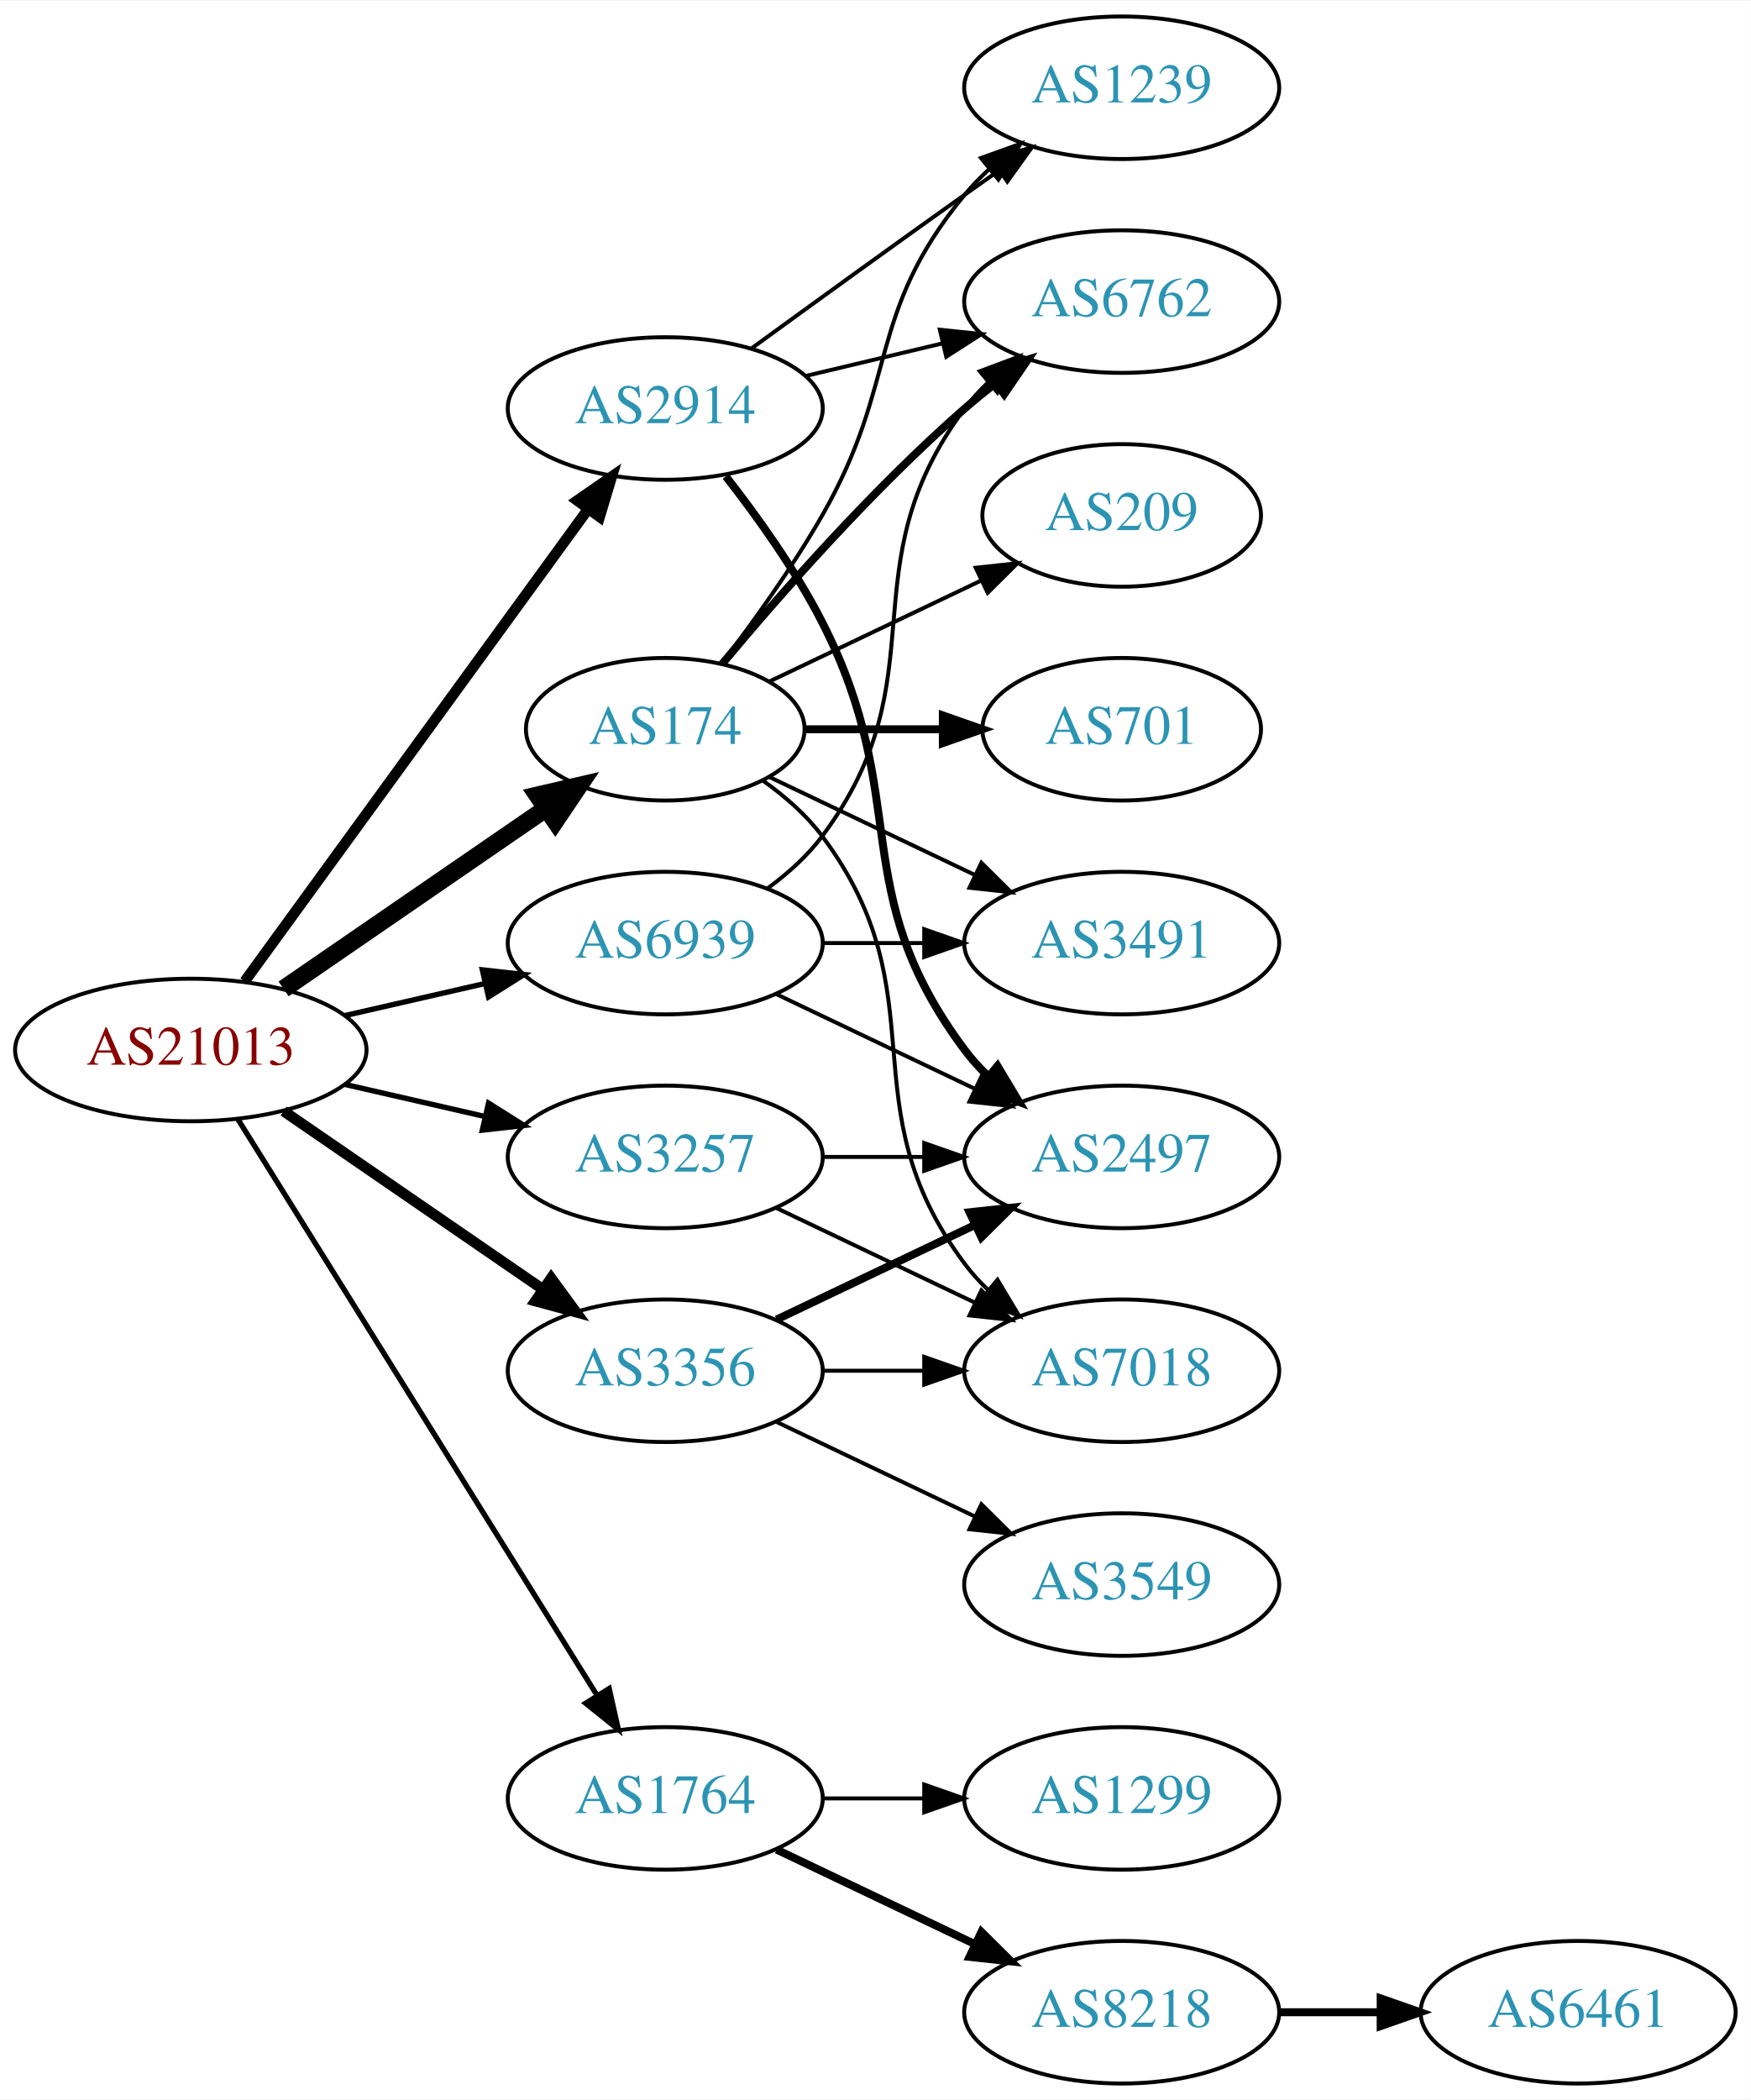
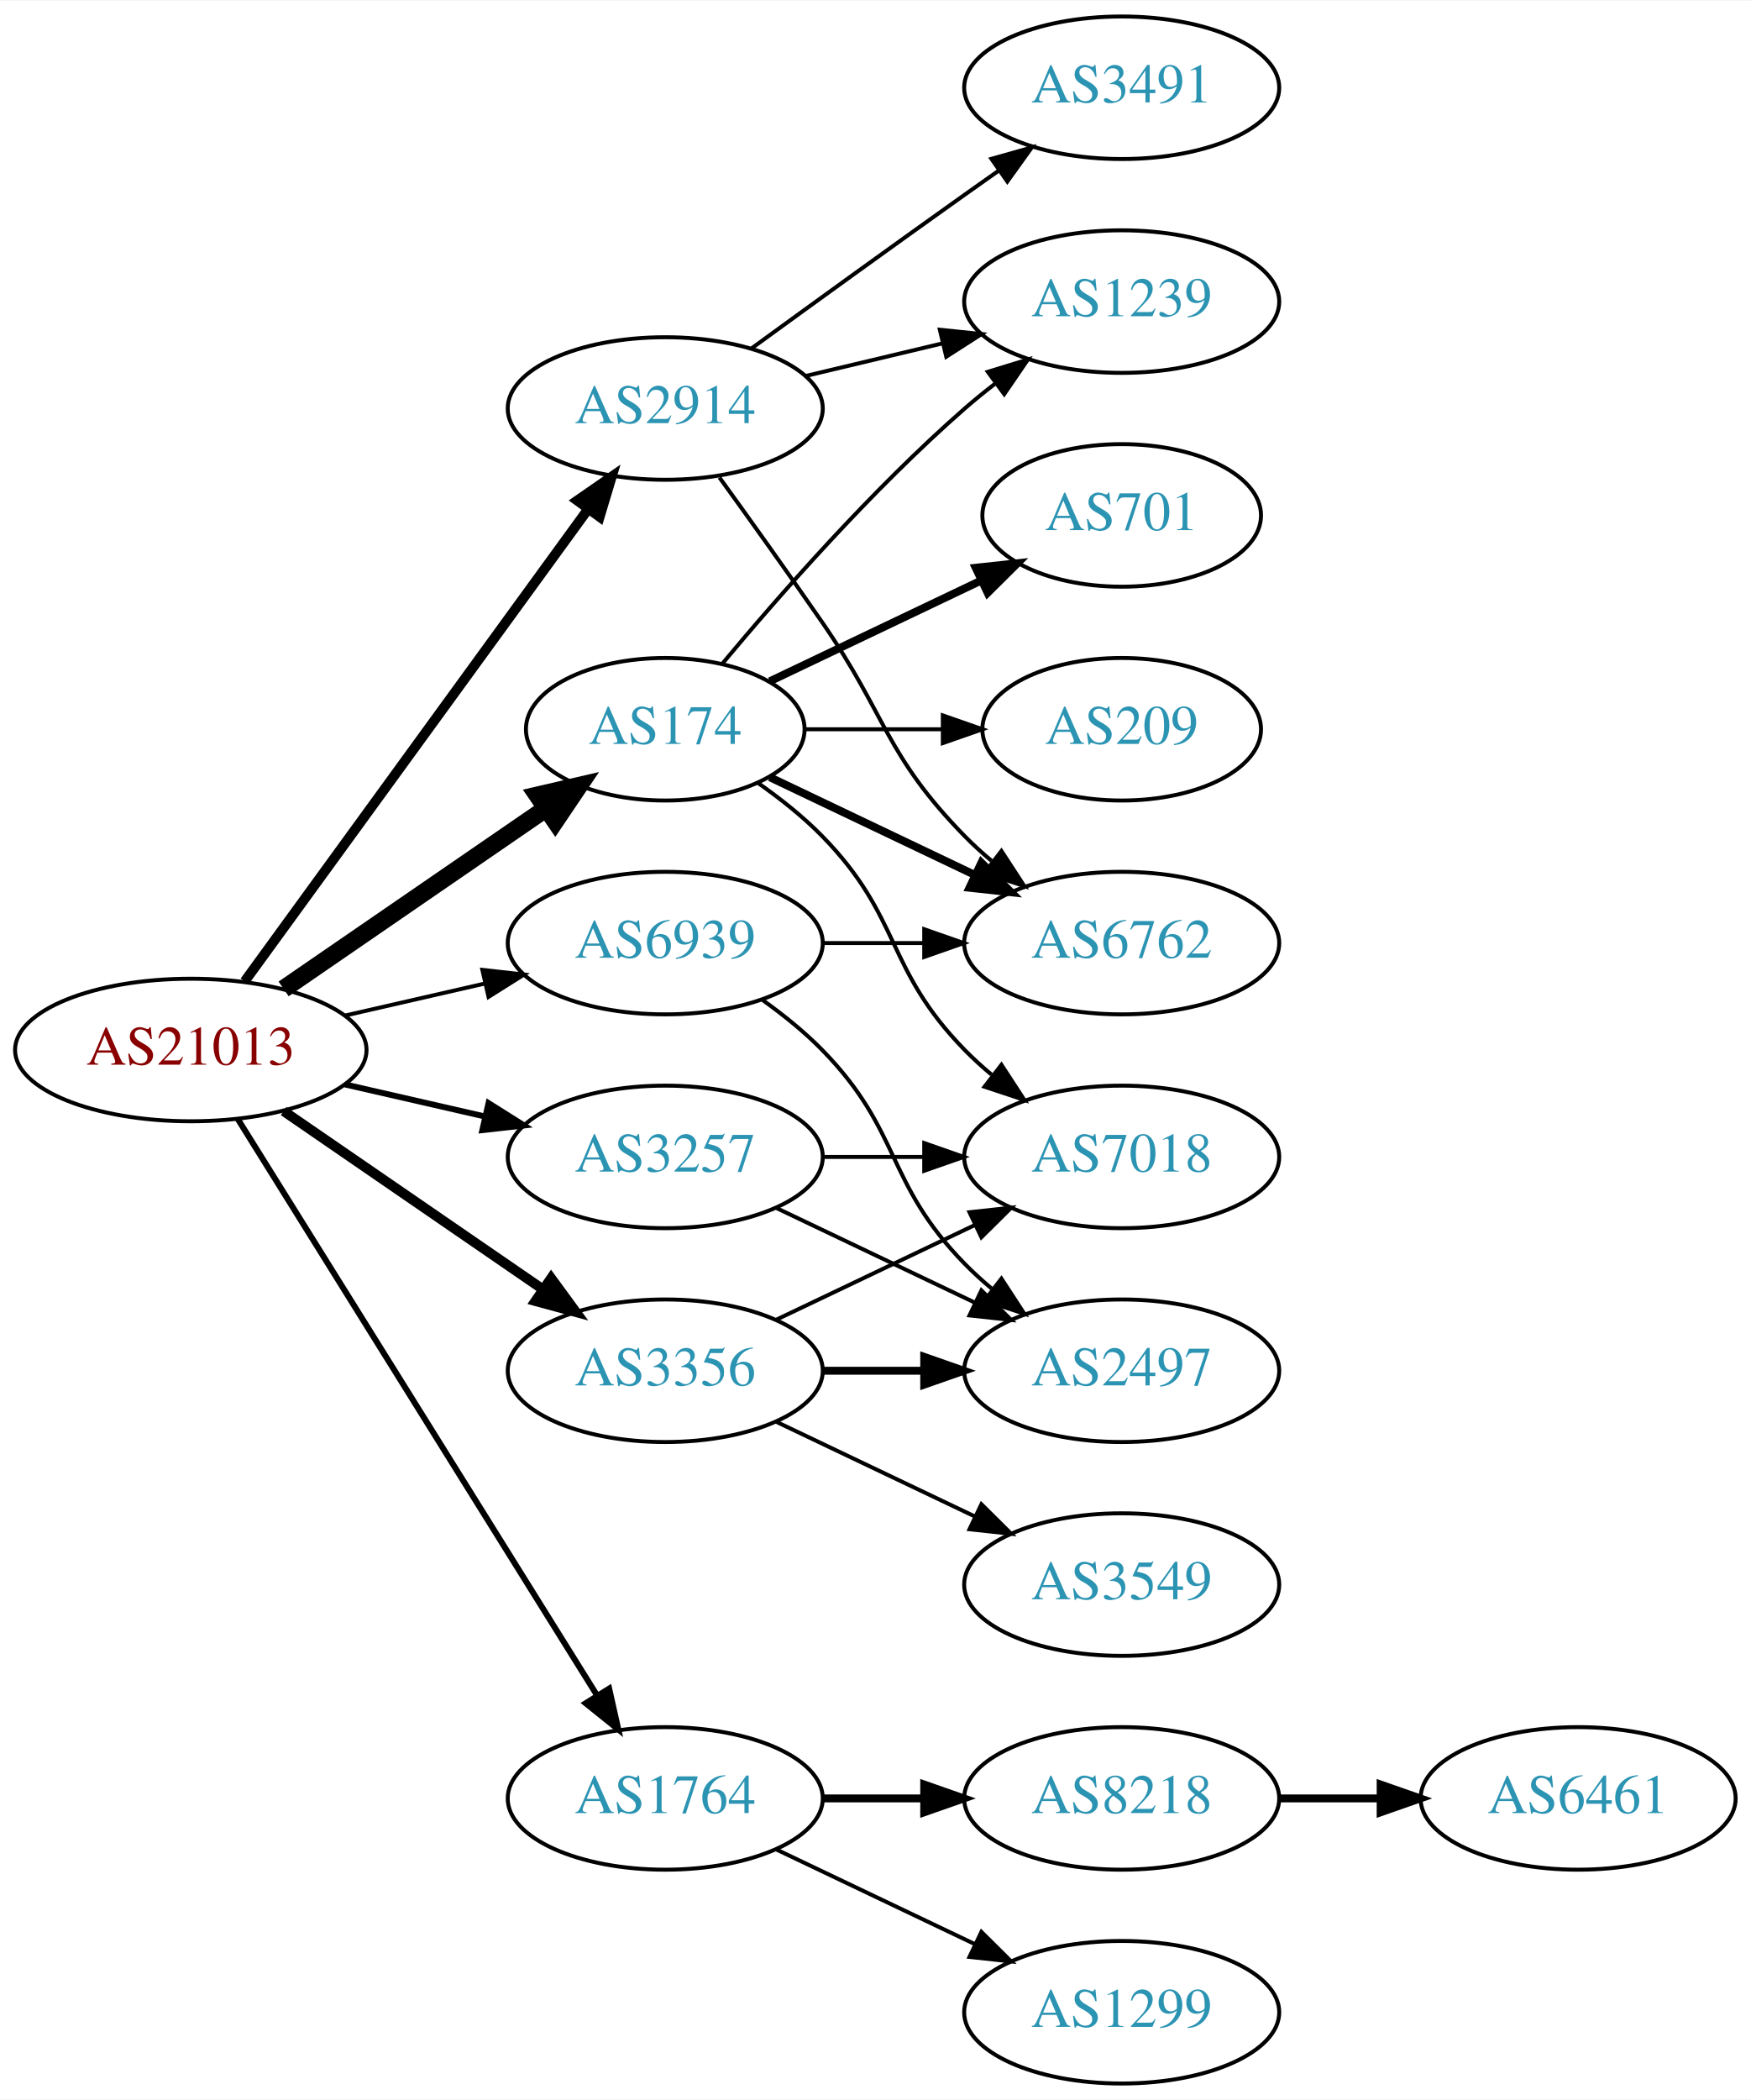
<svg xmlns="http://www.w3.org/2000/svg" xmlns:xlink="http://www.w3.org/1999/xlink" width="442pt" height="530pt" viewBox="0.00 0.00 442.27 530.00">
  <g id="graph0" class="graph" transform="scale(1 1) rotate(0) translate(4 526)">
    <polygon fill="white" stroke="none" points="-4,4 -4,-526 438.271,-526 438.271,4 -4,4" />
    <g id="node1" class="node">
      <g id="a_node1">
        <a xlink:href="/asn/21013" xlink:title="AS21013 ~ Wels, AT [AT]">
          <ellipse fill="#ffffff" stroke="black" cx="44.196" cy="-261" rx="44.393" ry="18" />
          <text text-anchor="middle" x="44.196" y="-257.3" font-family="Times,serif" font-size="14.00" fill="#880000">AS21013</text>
        </a>
      </g>
    </g>
    <g id="node2" class="node">
      <g id="a_node2">
        <a xlink:href="/asn/174" xlink:title="AS174 ~ Cogent Communications [US]">
          <ellipse fill="#ffffff" stroke="black" cx="164.039" cy="-342" rx="35.194" ry="18" />
          <text text-anchor="middle" x="164.039" y="-338.3" font-family="Times,serif" font-size="14.00" fill="#2c94b3">AS174</text>
        </a>
      </g>
    </g>
    <g id="edge1" class="edge">
      <path fill="none" stroke="black" stroke-width="4.5" d="M67.639,-276.426C86.454,-289.359 113.45,-307.915 133.927,-321.99" />
      <polygon fill="black" stroke="black" stroke-width="4.5" points="131.789,-325.298 142.26,-327.718 136.249,-318.808 131.789,-325.298" />
    </g>
    <g id="node3" class="node">
      <g id="a_node3">
        <a xlink:href="/asn/1764" xlink:title="AS1764 ~ NEXTLAYER-AS [AT]">
          <ellipse fill="#ffffff" stroke="black" cx="164.039" cy="-72" rx="39.794" ry="18" />
          <text text-anchor="middle" x="164.039" y="-68.3" font-family="Times,serif" font-size="14.00" fill="#2c94b3">AS1764</text>
        </a>
      </g>
    </g>
    <g id="edge2" class="edge">
-       <path fill="none" stroke="black" stroke-width="1.35" d="M56.071,-243.558C76.855,-210.225 122.315,-137.314 146.744,-98.134" />
-       <polygon fill="black" stroke="black" stroke-width="1.35" points="149.869,-99.737 152.19,-89.4 143.929,-96.034 149.869,-99.737" />
+       <path fill="none" stroke="black" stroke-width="1.5" d="M56.071,-243.558C76.855,-210.225 122.315,-137.314 146.744,-98.134" />
+       <polygon fill="black" stroke="black" stroke-width="1.5" points="149.869,-99.737 152.19,-89.4 143.929,-96.034 149.869,-99.737" />
    </g>
    <g id="node4" class="node">
      <g id="a_node4">
        <a xlink:href="/asn/2914" xlink:title="AS2914 ~ NTT America, Inc. [US]">
          <ellipse fill="#ffffff" stroke="black" cx="164.039" cy="-423" rx="39.794" ry="18" />
          <text text-anchor="middle" x="164.039" y="-419.3" font-family="Times,serif" font-size="14.00" fill="#2c94b3">AS2914</text>
        </a>
      </g>
    </g>
    <g id="edge3" class="edge">
-       <path fill="none" stroke="black" stroke-width="2.7" d="M57.807,-278.337C78.628,-306.96 120.29,-364.233 144.479,-397.486" />
-       <polygon fill="black" stroke="black" stroke-width="2.7" points="141.805,-399.76 150.518,-405.788 147.466,-395.642 141.805,-399.76" />
+       <path fill="none" stroke="black" stroke-width="2.5" d="M57.807,-278.337C78.628,-306.96 120.29,-364.233 144.479,-397.486" />
+       <polygon fill="black" stroke="black" stroke-width="2.5" points="141.805,-399.76 150.518,-405.788 147.466,-395.642 141.805,-399.76" />
    </g>
    <g id="node5" class="node">
      <g id="a_node5">
        <a xlink:href="/asn/3257" xlink:title="AS3257 ~ GTT [DE]">
          <ellipse fill="#ffffff" stroke="black" cx="164.039" cy="-234" rx="39.794" ry="18" />
          <text text-anchor="middle" x="164.039" y="-230.3" font-family="Times,serif" font-size="14.00" fill="#2c94b3">AS3257</text>
        </a>
      </g>
    </g>
    <g id="edge4" class="edge">
-       <path fill="none" stroke="black" stroke-width="1.35" d="M83.131,-252.308C94.371,-249.733 106.784,-246.889 118.407,-244.226" />
-       <polygon fill="black" stroke="black" stroke-width="1.35" points="119.403,-247.588 128.369,-241.943 117.84,-240.765 119.403,-247.588" />
+       <path fill="none" stroke="black" stroke-width="1.5" d="M83.131,-252.308C94.371,-249.733 106.784,-246.889 118.407,-244.226" />
+       <polygon fill="black" stroke="black" stroke-width="1.5" points="119.403,-247.588 128.369,-241.943 117.84,-240.765 119.403,-247.588" />
    </g>
    <g id="node6" class="node">
      <g id="a_node6">
        <a xlink:href="/asn/3356" xlink:title="AS3356 ~ Level 3 Parent, LLC [US]">
          <ellipse fill="#ffffff" stroke="black" cx="164.039" cy="-180" rx="39.794" ry="18" />
          <text text-anchor="middle" x="164.039" y="-176.3" font-family="Times,serif" font-size="14.00" fill="#2c94b3">AS3356</text>
        </a>
      </g>
    </g>
    <g id="edge5" class="edge">
-       <path fill="none" stroke="black" stroke-width="2.7" d="M67.639,-245.574C86.22,-232.802 112.781,-214.545 133.161,-200.537" />
-       <polygon fill="black" stroke="black" stroke-width="2.7" points="135.216,-203.371 141.475,-194.822 131.251,-197.602 135.216,-203.371" />
+       <path fill="none" stroke="black" stroke-width="2.5" d="M67.639,-245.574C86.22,-232.802 112.781,-214.545 133.161,-200.537" />
+       <polygon fill="black" stroke="black" stroke-width="2.5" points="135.216,-203.371 141.475,-194.822 131.251,-197.602 135.216,-203.371" />
    </g>
    <g id="node7" class="node">
      <g id="a_node7">
        <a xlink:href="/asn/6939" xlink:title="AS6939 ~ Hurricane Electric LLC [US]">
          <ellipse fill="#ffffff" stroke="black" cx="164.039" cy="-288" rx="39.794" ry="18" />
          <text text-anchor="middle" x="164.039" y="-284.3" font-family="Times,serif" font-size="14.00" fill="#2c94b3">AS6939</text>
        </a>
      </g>
    </g>
    <g id="edge6" class="edge">
-       <path fill="none" stroke="black" stroke-width="1.35" d="M83.131,-269.692C94.371,-272.267 106.784,-275.111 118.407,-277.774" />
-       <polygon fill="black" stroke="black" stroke-width="1.35" points="117.84,-281.235 128.369,-280.057 119.403,-274.412 117.84,-281.235" />
+       <path fill="none" stroke="black" d="M83.131,-269.692C94.371,-272.267 106.784,-275.111 118.407,-277.774" />
+       <polygon fill="black" stroke="black" points="117.84,-281.235 128.369,-280.057 119.403,-274.412 117.84,-281.235" />
    </g>
    <g id="node8" class="node">
      <g id="a_node8">
        <a xlink:href="/asn/6762" xlink:title="AS6762 ~ TELECOM ITALIA SPARKLE S.p.A. [IT]">
-           <ellipse fill="#ffffff" stroke="black" cx="279.332" cy="-450" rx="39.794" ry="18" />
-           <text text-anchor="middle" x="279.332" y="-446.3" font-family="Times,serif" font-size="14.00" fill="#2c94b3">AS6762</text>
+           <ellipse fill="#ffffff" stroke="black" cx="279.332" cy="-288" rx="39.794" ry="18" />
+           <text text-anchor="middle" x="279.332" y="-284.3" font-family="Times,serif" font-size="14.00" fill="#2c94b3">AS6762</text>
        </a>
      </g>
    </g>
    <g id="edge7" class="edge">
-       <path fill="none" stroke="black" stroke-width="2" d="M178.404,-358.499C192.659,-375.596 216.354,-402.619 239.685,-423 242.151,-425.154 244.789,-427.294 247.487,-429.372" />
-       <polygon fill="black" stroke="black" stroke-width="2" points="245.512,-432.264 255.641,-435.37 249.66,-426.625 245.512,-432.264" />
+       <path fill="none" stroke="black" stroke-width="2" d="M190.464,-329.881C205.766,-322.587 225.49,-313.186 242.372,-305.14" />
+       <polygon fill="black" stroke="black" stroke-width="2" points="243.891,-308.293 251.412,-300.831 240.879,-301.974 243.891,-308.293" />
    </g>
    <g id="node9" class="node">
      <g id="a_node9">
        <a xlink:href="/asn/1239" xlink:title="AS1239 ~ Sprint [US]">
-           <ellipse fill="#ffffff" stroke="black" cx="279.332" cy="-504" rx="39.794" ry="18" />
-           <text text-anchor="middle" x="279.332" y="-500.3" font-family="Times,serif" font-size="14.00" fill="#2c94b3">AS1239</text>
+           <ellipse fill="#ffffff" stroke="black" cx="279.332" cy="-450" rx="39.794" ry="18" />
+           <text text-anchor="middle" x="279.332" y="-446.3" font-family="Times,serif" font-size="14.00" fill="#2c94b3">AS1239</text>
        </a>
      </g>
    </g>
    <g id="edge8" class="edge">
-       <path fill="none" stroke="black" d="M178.5,-358.913C186.393,-369.27 196.242,-382.992 203.685,-396 223.25,-430.194 214.621,-446.606 239.685,-477 241.54,-479.25 243.627,-481.396 245.846,-483.424" />
-       <polygon fill="black" stroke="black" points="243.782,-486.256 253.751,-489.844 248.195,-480.823 243.782,-486.256" />
+       <path fill="none" stroke="black" d="M178.404,-358.499C192.659,-375.596 216.354,-402.619 239.685,-423 242.151,-425.154 244.789,-427.294 247.487,-429.372" />
+       <polygon fill="black" stroke="black" points="245.512,-432.264 255.641,-435.37 249.66,-426.625 245.512,-432.264" />
    </g>
    <g id="node10" class="node">
      <g id="a_node10">
        <a xlink:href="/asn/701" xlink:title="AS701 ~ UUNET [US]">
-           <ellipse fill="#ffffff" stroke="black" cx="279.332" cy="-342" rx="35.194" ry="18" />
-           <text text-anchor="middle" x="279.332" y="-338.3" font-family="Times,serif" font-size="14.00" fill="#2c94b3">AS701</text>
+           <ellipse fill="#ffffff" stroke="black" cx="279.332" cy="-396" rx="35.194" ry="18" />
+           <text text-anchor="middle" x="279.332" y="-392.3" font-family="Times,serif" font-size="14.00" fill="#2c94b3">AS701</text>
        </a>
      </g>
    </g>
    <g id="edge9" class="edge">
-       <path fill="none" stroke="black" stroke-width="2" d="M199.338,-342C210.208,-342 222.385,-342 233.863,-342" />
-       <polygon fill="black" stroke="black" stroke-width="2" points="234.149,-345.5 244.149,-342 234.149,-338.5 234.149,-345.5" />
+       <path fill="none" stroke="black" stroke-width="2" d="M190.464,-354.119C206.207,-361.622 226.629,-371.356 243.822,-379.551" />
+       <polygon fill="black" stroke="black" stroke-width="2" points="242.458,-382.779 252.991,-383.922 245.47,-376.46 242.458,-382.779" />
    </g>
    <g id="node11" class="node">
      <g id="a_node11">
-         <a xlink:href="/asn/3491" xlink:title="AS3491 ~ PCCW Global, Inc. [US]">
-           <ellipse fill="#ffffff" stroke="black" cx="279.332" cy="-288" rx="39.794" ry="18" />
-           <text text-anchor="middle" x="279.332" y="-284.3" font-family="Times,serif" font-size="14.00" fill="#2c94b3">AS3491</text>
+         <a xlink:href="/asn/7018" xlink:title="AS7018 ~ AT&amp;T Services, Inc. [US]">
+           <ellipse fill="#ffffff" stroke="black" cx="279.332" cy="-234" rx="39.794" ry="18" />
+           <text text-anchor="middle" x="279.332" y="-230.3" font-family="Times,serif" font-size="14.00" fill="#2c94b3">AS7018</text>
        </a>
      </g>
    </g>
    <g id="edge10" class="edge">
-       <path fill="none" stroke="black" d="M190.464,-329.881C205.766,-322.587 225.49,-313.186 242.372,-305.14" />
-       <polygon fill="black" stroke="black" points="243.891,-308.293 251.412,-300.831 240.879,-301.974 243.891,-308.293" />
+       <path fill="none" stroke="black" d="M187.422,-328.468C193.063,-324.51 198.877,-319.914 203.685,-315 223.858,-294.383 219.513,-281.617 239.685,-261 241.778,-258.861 244.061,-256.782 246.438,-254.79" />
+       <polygon fill="black" stroke="black" points="248.956,-257.268 254.738,-248.389 244.681,-251.725 248.956,-257.268" />
    </g>
    <g id="node12" class="node">
      <g id="a_node12">
        <a xlink:href="/asn/209" xlink:title="AS209 ~ CenturyLink Communications, LLC [US]">
-           <ellipse fill="#ffffff" stroke="black" cx="279.332" cy="-396" rx="35.194" ry="18" />
-           <text text-anchor="middle" x="279.332" y="-392.3" font-family="Times,serif" font-size="14.00" fill="#2c94b3">AS209</text>
+           <ellipse fill="#ffffff" stroke="black" cx="279.332" cy="-342" rx="35.194" ry="18" />
+           <text text-anchor="middle" x="279.332" y="-338.3" font-family="Times,serif" font-size="14.00" fill="#2c94b3">AS209</text>
        </a>
      </g>
    </g>
    <g id="edge11" class="edge">
-       <path fill="none" stroke="black" d="M190.464,-354.119C206.207,-361.622 226.629,-371.356 243.822,-379.551" />
-       <polygon fill="black" stroke="black" points="242.458,-382.779 252.991,-383.922 245.47,-376.46 242.458,-382.779" />
+       <path fill="none" stroke="black" d="M199.338,-342C210.208,-342 222.385,-342 233.863,-342" />
+       <polygon fill="black" stroke="black" points="234.149,-345.5 244.149,-342 234.149,-338.5 234.149,-345.5" />
    </g>
    <g id="node13" class="node">
      <g id="a_node13">
-         <a xlink:href="/asn/7018" xlink:title="AS7018 ~ AT&amp;T Services, Inc. [US]">
-           <ellipse fill="#ffffff" stroke="black" cx="279.332" cy="-180" rx="39.794" ry="18" />
-           <text text-anchor="middle" x="279.332" y="-176.3" font-family="Times,serif" font-size="14.00" fill="#2c94b3">AS7018</text>
+         <a xlink:href="/asn/8218" xlink:title="AS8218 ~ legacy Neotelecoms [FR]">
+           <ellipse fill="#ffffff" stroke="black" cx="279.332" cy="-72" rx="39.794" ry="18" />
+           <text text-anchor="middle" x="279.332" y="-68.3" font-family="Times,serif" font-size="14.00" fill="#2c94b3">AS8218</text>
        </a>
      </g>
    </g>
    <g id="edge12" class="edge">
-       <path fill="none" stroke="black" d="M188.765,-328.989C194.262,-325.081 199.67,-320.378 203.685,-315 233.957,-274.458 209.414,-247.542 239.685,-207 241.43,-204.664 243.437,-202.455 245.6,-200.383" />
-       <polygon fill="black" stroke="black" points="247.96,-202.973 253.401,-193.882 243.478,-197.595 247.96,-202.973" />
+       <path fill="none" stroke="black" stroke-width="2" d="M203.711,-72C211.914,-72 220.678,-72 229.21,-72" />
+       <polygon fill="black" stroke="black" stroke-width="2" points="229.449,-75.5 239.449,-72 229.449,-68.5 229.449,-75.5" />
    </g>
    <g id="node14" class="node">
      <g id="a_node14">
        <a xlink:href="/asn/1299" xlink:title="AS1299 ~ Telia Carrier [EU]">
-           <ellipse fill="#ffffff" stroke="black" cx="279.332" cy="-72" rx="39.794" ry="18" />
-           <text text-anchor="middle" x="279.332" y="-68.3" font-family="Times,serif" font-size="14.00" fill="#2c94b3">AS1299</text>
+           <ellipse fill="#ffffff" stroke="black" cx="279.332" cy="-18" rx="39.794" ry="18" />
+           <text text-anchor="middle" x="279.332" y="-14.3" font-family="Times,serif" font-size="14.00" fill="#2c94b3">AS1299</text>
        </a>
      </g>
    </g>
    <g id="edge13" class="edge">
-       <path fill="none" stroke="black" d="M203.711,-72C211.914,-72 220.678,-72 229.21,-72" />
-       <polygon fill="black" stroke="black" points="229.449,-75.5 239.449,-72 229.449,-68.5 229.449,-75.5" />
-     </g>
-     <g id="node15" class="node">
-       <g id="a_node15">
-         <a xlink:href="/asn/8218" xlink:title="AS8218 ~ legacy Neotelecoms [FR]">
-           <ellipse fill="#ffffff" stroke="black" cx="279.332" cy="-18" rx="39.794" ry="18" />
-           <text text-anchor="middle" x="279.332" y="-14.3" font-family="Times,serif" font-size="14.00" fill="#2c94b3">AS8218</text>
-         </a>
-       </g>
-     </g>
-     <g id="edge14" class="edge">
-       <path fill="none" stroke="black" stroke-width="2" d="M192.175,-59.066C207.169,-51.919 225.99,-42.948 242.213,-35.215" />
-       <polygon fill="black" stroke="black" stroke-width="2" points="243.895,-38.291 251.417,-30.829 240.884,-31.972 243.895,-38.291" />
-     </g>
-     <g id="edge18" class="edge">
+       <path fill="none" stroke="black" d="M192.175,-59.066C207.169,-51.919 225.99,-42.948 242.213,-35.215" />
+       <polygon fill="black" stroke="black" points="243.895,-38.291 251.417,-30.829 240.884,-31.972 243.895,-38.291" />
+     </g>
+     <g id="edge16" class="edge">
+       <path fill="none" stroke="black" d="M177.718,-405.594C185.333,-395.063 195.166,-381.33 203.685,-369 220.081,-345.269 219.513,-335.617 239.685,-315 241.778,-312.861 244.061,-310.782 246.438,-308.79" />
+       <polygon fill="black" stroke="black" points="248.956,-311.268 254.738,-302.389 244.681,-305.725 248.956,-311.268" />
+     </g>
+     <g id="edge15" class="edge">
      <path fill="none" stroke="black" d="M199.646,-431.248C210.517,-433.838 222.671,-436.735 234.114,-439.462" />
      <polygon fill="black" stroke="black" points="233.397,-442.889 243.936,-441.803 235.02,-436.08 233.397,-442.889" />
+     </g>
+     <g id="node16" class="node">
+       <g id="a_node16">
+         <a xlink:href="/asn/3491" xlink:title="AS3491 ~ PCCW Global, Inc. [US]">
+           <ellipse fill="#ffffff" stroke="black" cx="279.332" cy="-504" rx="39.794" ry="18" />
+           <text text-anchor="middle" x="279.332" y="-500.3" font-family="Times,serif" font-size="14.00" fill="#2c94b3">AS3491</text>
+         </a>
+       </g>
    </g>
    <g id="edge17" class="edge">
      <path fill="none" stroke="black" d="M185.887,-438.222C200.821,-449.091 221.435,-464.025 239.685,-477 242.506,-479.005 245.449,-481.085 248.397,-483.159" />
      <polygon fill="black" stroke="black" points="246.424,-486.05 256.621,-488.926 250.443,-480.319 246.424,-486.05" />
    </g>
+     <g id="edge19" class="edge">
+       <path fill="none" stroke="black" d="M203.711,-234C211.914,-234 220.678,-234 229.21,-234" />
+       <polygon fill="black" stroke="black" points="229.449,-237.5 239.449,-234 229.449,-230.5 229.449,-237.5" />
+     </g>
    <g id="node17" class="node">
      <g id="a_node17">
        <a xlink:href="/asn/2497" xlink:title="AS2497 ~ Internet Initiative Japan Inc. [JP]">
-           <ellipse fill="#ffffff" stroke="black" cx="279.332" cy="-234" rx="39.794" ry="18" />
-           <text text-anchor="middle" x="279.332" y="-230.3" font-family="Times,serif" font-size="14.00" fill="#2c94b3">AS2497</text>
-         </a>
-       </g>
-     </g>
-     <g id="edge16" class="edge">
-       <path fill="none" stroke="black" stroke-width="2" d="M179.335,-405.86C187.321,-395.647 196.983,-382.147 203.685,-369 226.665,-323.923 209.414,-301.542 239.685,-261 241.43,-258.664 243.437,-256.455 245.6,-254.383" />
-       <polygon fill="black" stroke="black" stroke-width="2" points="247.96,-256.973 253.401,-247.882 243.478,-251.595 247.96,-256.973" />
-     </g>
-     <g id="edge20" class="edge">
+           <ellipse fill="#ffffff" stroke="black" cx="279.332" cy="-180" rx="39.794" ry="18" />
+           <text text-anchor="middle" x="279.332" y="-176.3" font-family="Times,serif" font-size="14.00" fill="#2c94b3">AS2497</text>
+         </a>
+       </g>
+     </g>
+     <g id="edge18" class="edge">
      <path fill="none" stroke="black" d="M192.175,-221.066C207.169,-213.919 225.99,-204.948 242.213,-197.215" />
      <polygon fill="black" stroke="black" points="243.895,-200.291 251.417,-192.829 240.884,-193.972 243.895,-200.291" />
    </g>
-     <g id="edge19" class="edge">
-       <path fill="none" stroke="black" d="M203.711,-234C211.914,-234 220.678,-234 229.21,-234" />
-       <polygon fill="black" stroke="black" points="229.449,-237.5 239.449,-234 229.449,-230.5 229.449,-237.5" />
-     </g>
-     <g id="edge23" class="edge">
-       <path fill="none" stroke="black" d="M203.711,-180C211.914,-180 220.678,-180 229.21,-180" />
-       <polygon fill="black" stroke="black" points="229.449,-183.5 239.449,-180 229.449,-176.5 229.449,-183.5" />
+     <g id="edge22" class="edge">
+       <path fill="none" stroke="black" d="M192.175,-192.934C207.169,-200.081 225.99,-209.052 242.213,-216.785" />
+       <polygon fill="black" stroke="black" points="240.884,-220.028 251.417,-221.171 243.895,-213.709 240.884,-220.028" />
    </g>
    <g id="edge21" class="edge">
-       <path fill="none" stroke="black" stroke-width="2" d="M192.175,-192.934C207.169,-200.081 225.99,-209.052 242.213,-216.785" />
-       <polygon fill="black" stroke="black" stroke-width="2" points="240.884,-220.028 251.417,-221.171 243.895,-213.709 240.884,-220.028" />
+       <path fill="none" stroke="black" stroke-width="2" d="M203.711,-180C211.914,-180 220.678,-180 229.21,-180" />
+       <polygon fill="black" stroke="black" stroke-width="2" points="229.449,-183.5 239.449,-180 229.449,-176.5 229.449,-183.5" />
    </g>
    <g id="node18" class="node">
      <g id="a_node18">
        <a xlink:href="/asn/3549" xlink:title="AS3549 ~ Level 3 Parent, LLC [US]">
          <ellipse fill="#ffffff" stroke="black" cx="279.332" cy="-126" rx="39.794" ry="18" />
          <text text-anchor="middle" x="279.332" y="-122.3" font-family="Times,serif" font-size="14.00" fill="#2c94b3">AS3549</text>
        </a>
      </g>
    </g>
-     <g id="edge22" class="edge">
+     <g id="edge20" class="edge">
      <path fill="none" stroke="black" d="M192.175,-167.066C207.169,-159.919 225.99,-150.948 242.213,-143.215" />
      <polygon fill="black" stroke="black" points="243.895,-146.291 251.417,-138.829 240.884,-139.972 243.895,-146.291" />
    </g>
-     <g id="edge26" class="edge">
-       <path fill="none" stroke="black" d="M189.969,-301.882C195.046,-305.611 199.964,-310.016 203.685,-315 233.957,-355.542 209.414,-382.458 239.685,-423 241.43,-425.336 243.437,-427.545 245.6,-429.617" />
-       <polygon fill="black" stroke="black" points="243.478,-432.405 253.401,-436.118 247.96,-427.027 243.478,-432.405" />
-     </g>
-     <g id="edge25" class="edge">
+     <g id="edge24" class="edge">
      <path fill="none" stroke="black" d="M203.711,-288C211.914,-288 220.678,-288 229.21,-288" />
      <polygon fill="black" stroke="black" points="229.449,-291.5 239.449,-288 229.449,-284.5 229.449,-291.5" />
    </g>
-     <g id="edge24" class="edge">
-       <path fill="none" stroke="black" d="M192.175,-275.066C207.169,-267.919 225.99,-258.948 242.213,-251.215" />
-       <polygon fill="black" stroke="black" points="243.895,-254.291 251.417,-246.829 240.884,-247.972 243.895,-254.291" />
-     </g>
-     <g id="node16" class="node">
-       <g id="a_node16">
+     <g id="edge23" class="edge">
+       <path fill="none" stroke="black" d="M188.633,-273.611C193.889,-269.852 199.22,-265.563 203.685,-261 223.858,-240.383 219.513,-227.617 239.685,-207 241.778,-204.861 244.061,-202.782 246.438,-200.79" />
+       <polygon fill="black" stroke="black" points="248.956,-203.268 254.738,-194.389 244.681,-197.725 248.956,-203.268" />
+     </g>
+     <g id="node15" class="node">
+       <g id="a_node15">
        <a xlink:href="/asn/6461" xlink:title="AS6461 ~ Zayo Bandwidth [US]">
-           <ellipse fill="#ffffff" stroke="black" cx="394.625" cy="-18" rx="39.794" ry="18" />
-           <text text-anchor="middle" x="394.625" y="-14.3" font-family="Times,serif" font-size="14.00" fill="#2c94b3">AS6461</text>
-         </a>
-       </g>
-     </g>
-     <g id="edge15" class="edge">
-       <path fill="none" stroke="black" stroke-width="2" d="M319.004,-18C327.207,-18 335.971,-18 344.503,-18" />
-       <polygon fill="black" stroke="black" stroke-width="2" points="344.742,-21.5 354.742,-18 344.742,-14.5 344.742,-21.5" />
+           <ellipse fill="#ffffff" stroke="black" cx="394.625" cy="-72" rx="39.794" ry="18" />
+           <text text-anchor="middle" x="394.625" y="-68.3" font-family="Times,serif" font-size="14.00" fill="#2c94b3">AS6461</text>
+         </a>
+       </g>
+     </g>
+     <g id="edge14" class="edge">
+       <path fill="none" stroke="black" stroke-width="2" d="M319.004,-72C327.207,-72 335.971,-72 344.503,-72" />
+       <polygon fill="black" stroke="black" stroke-width="2" points="344.742,-75.5 354.742,-72 344.742,-68.5 344.742,-75.5" />
    </g>
  </g>
</svg>
